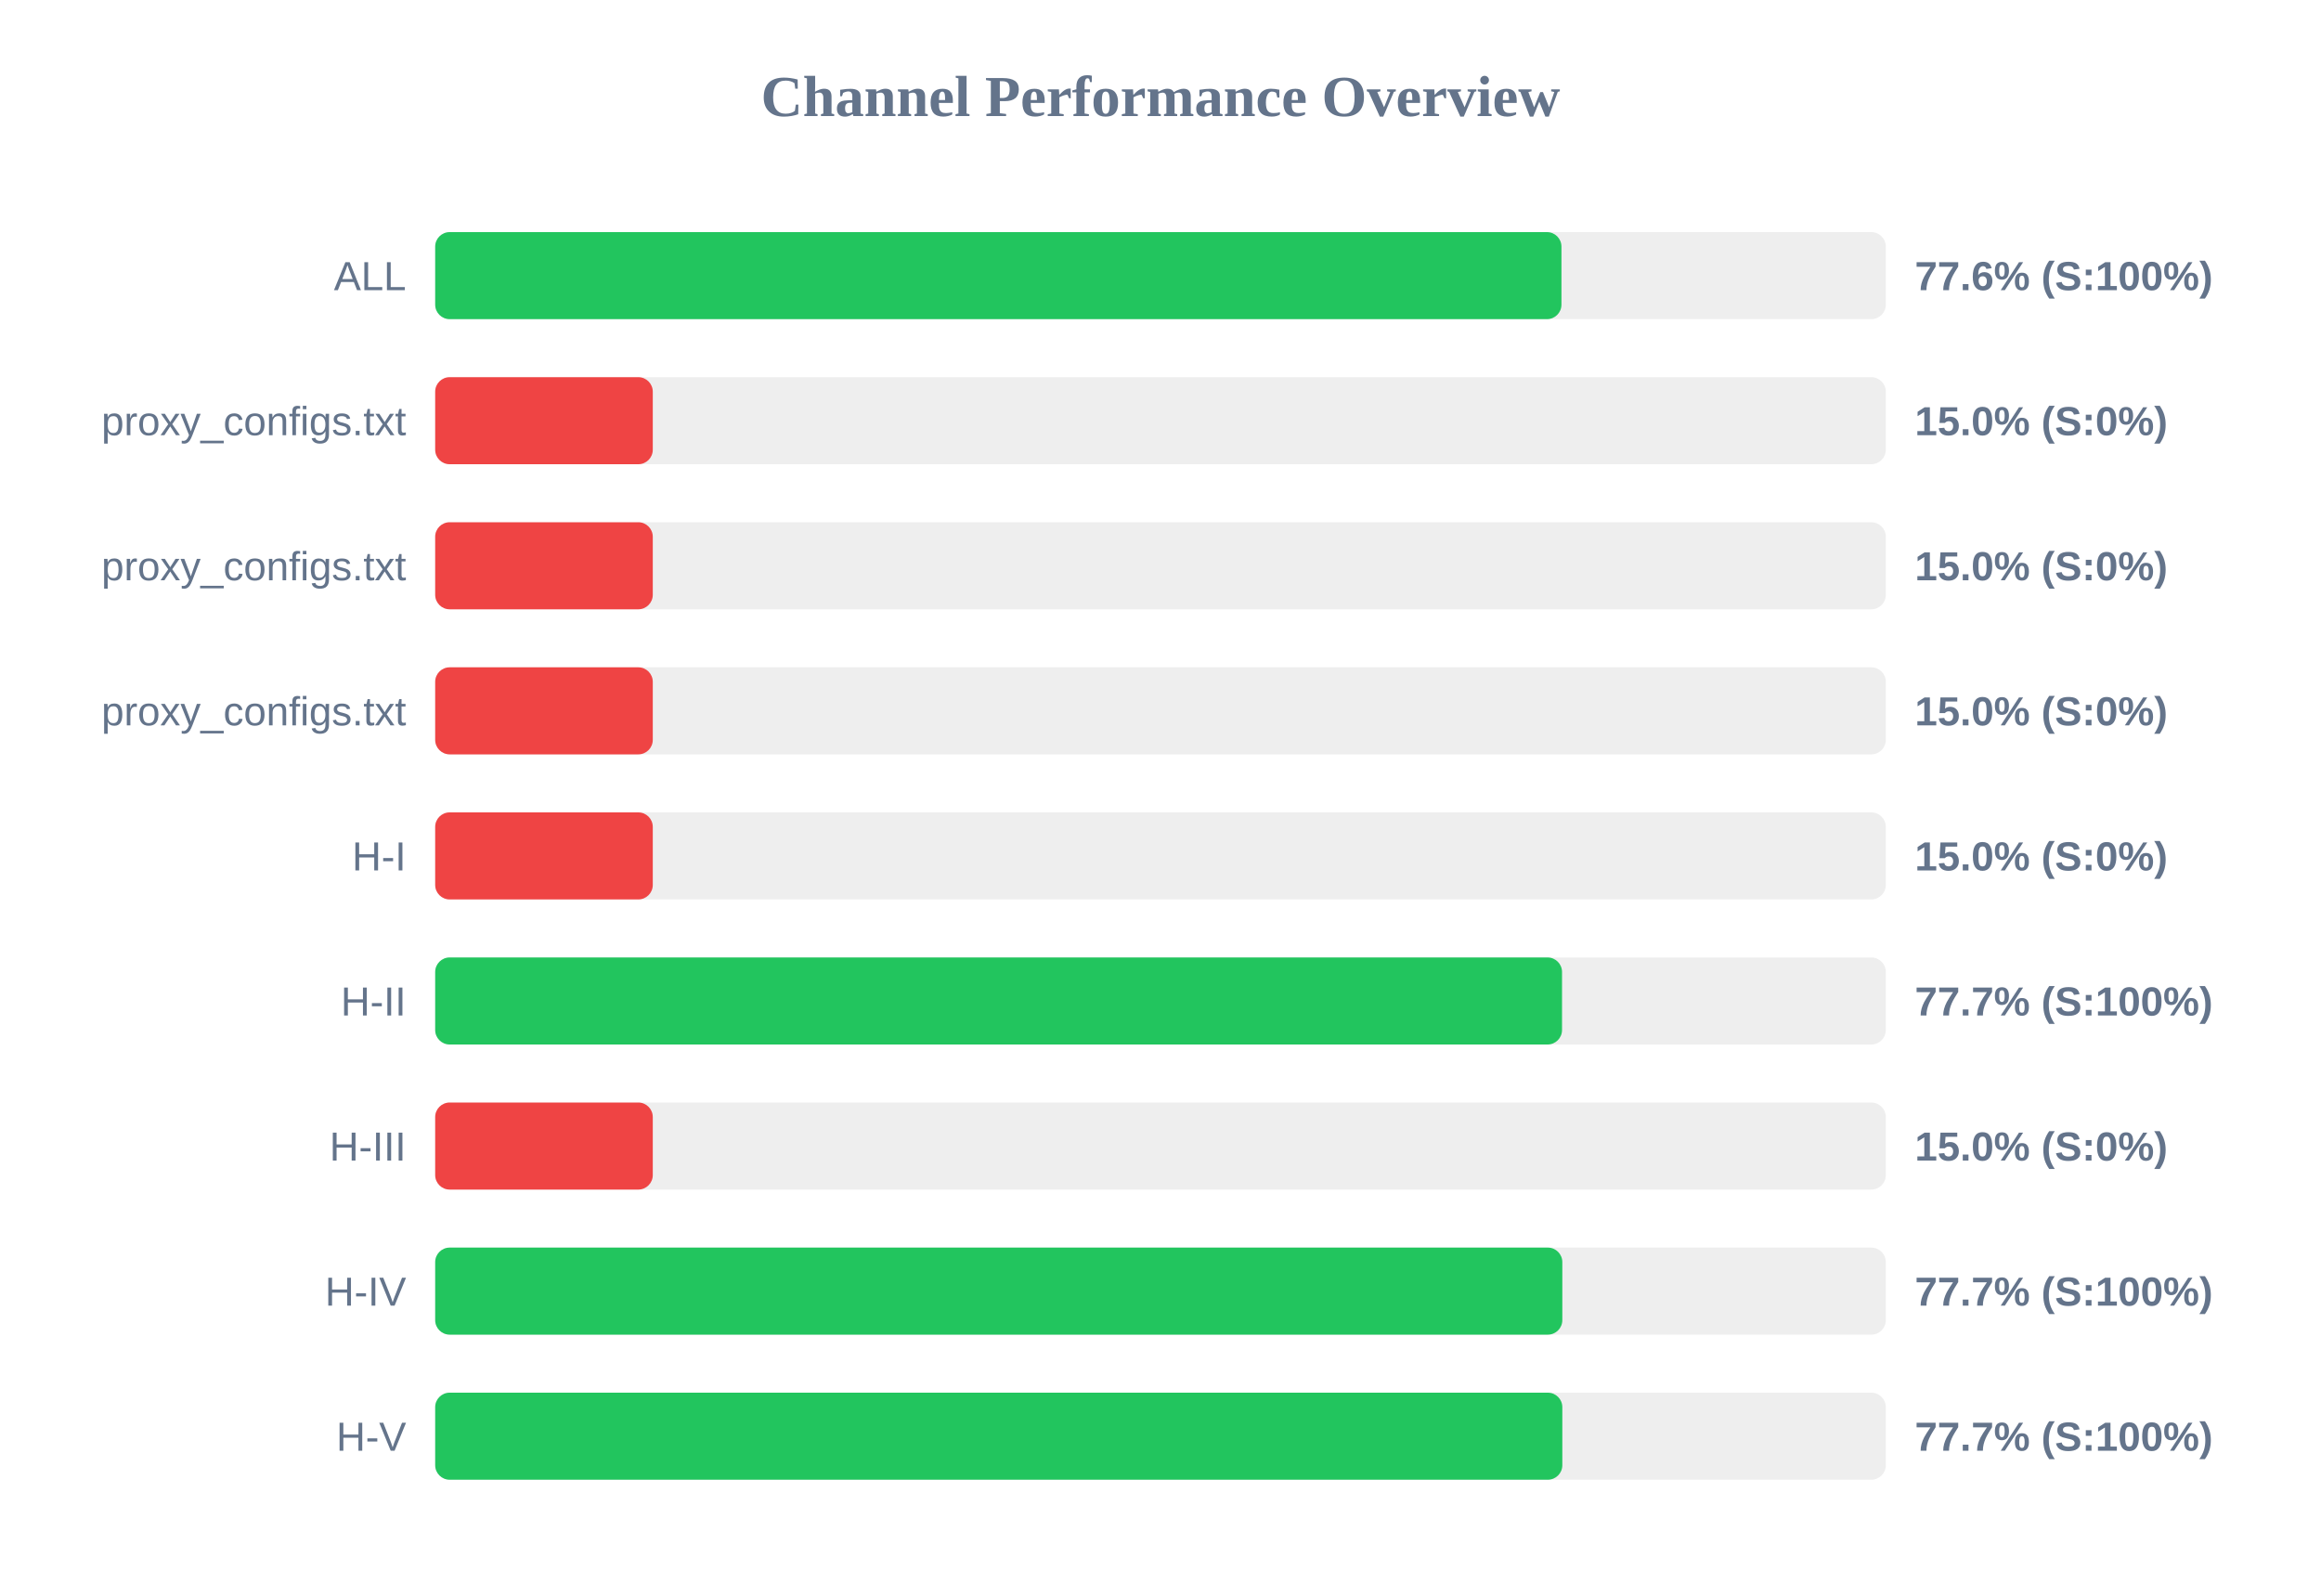
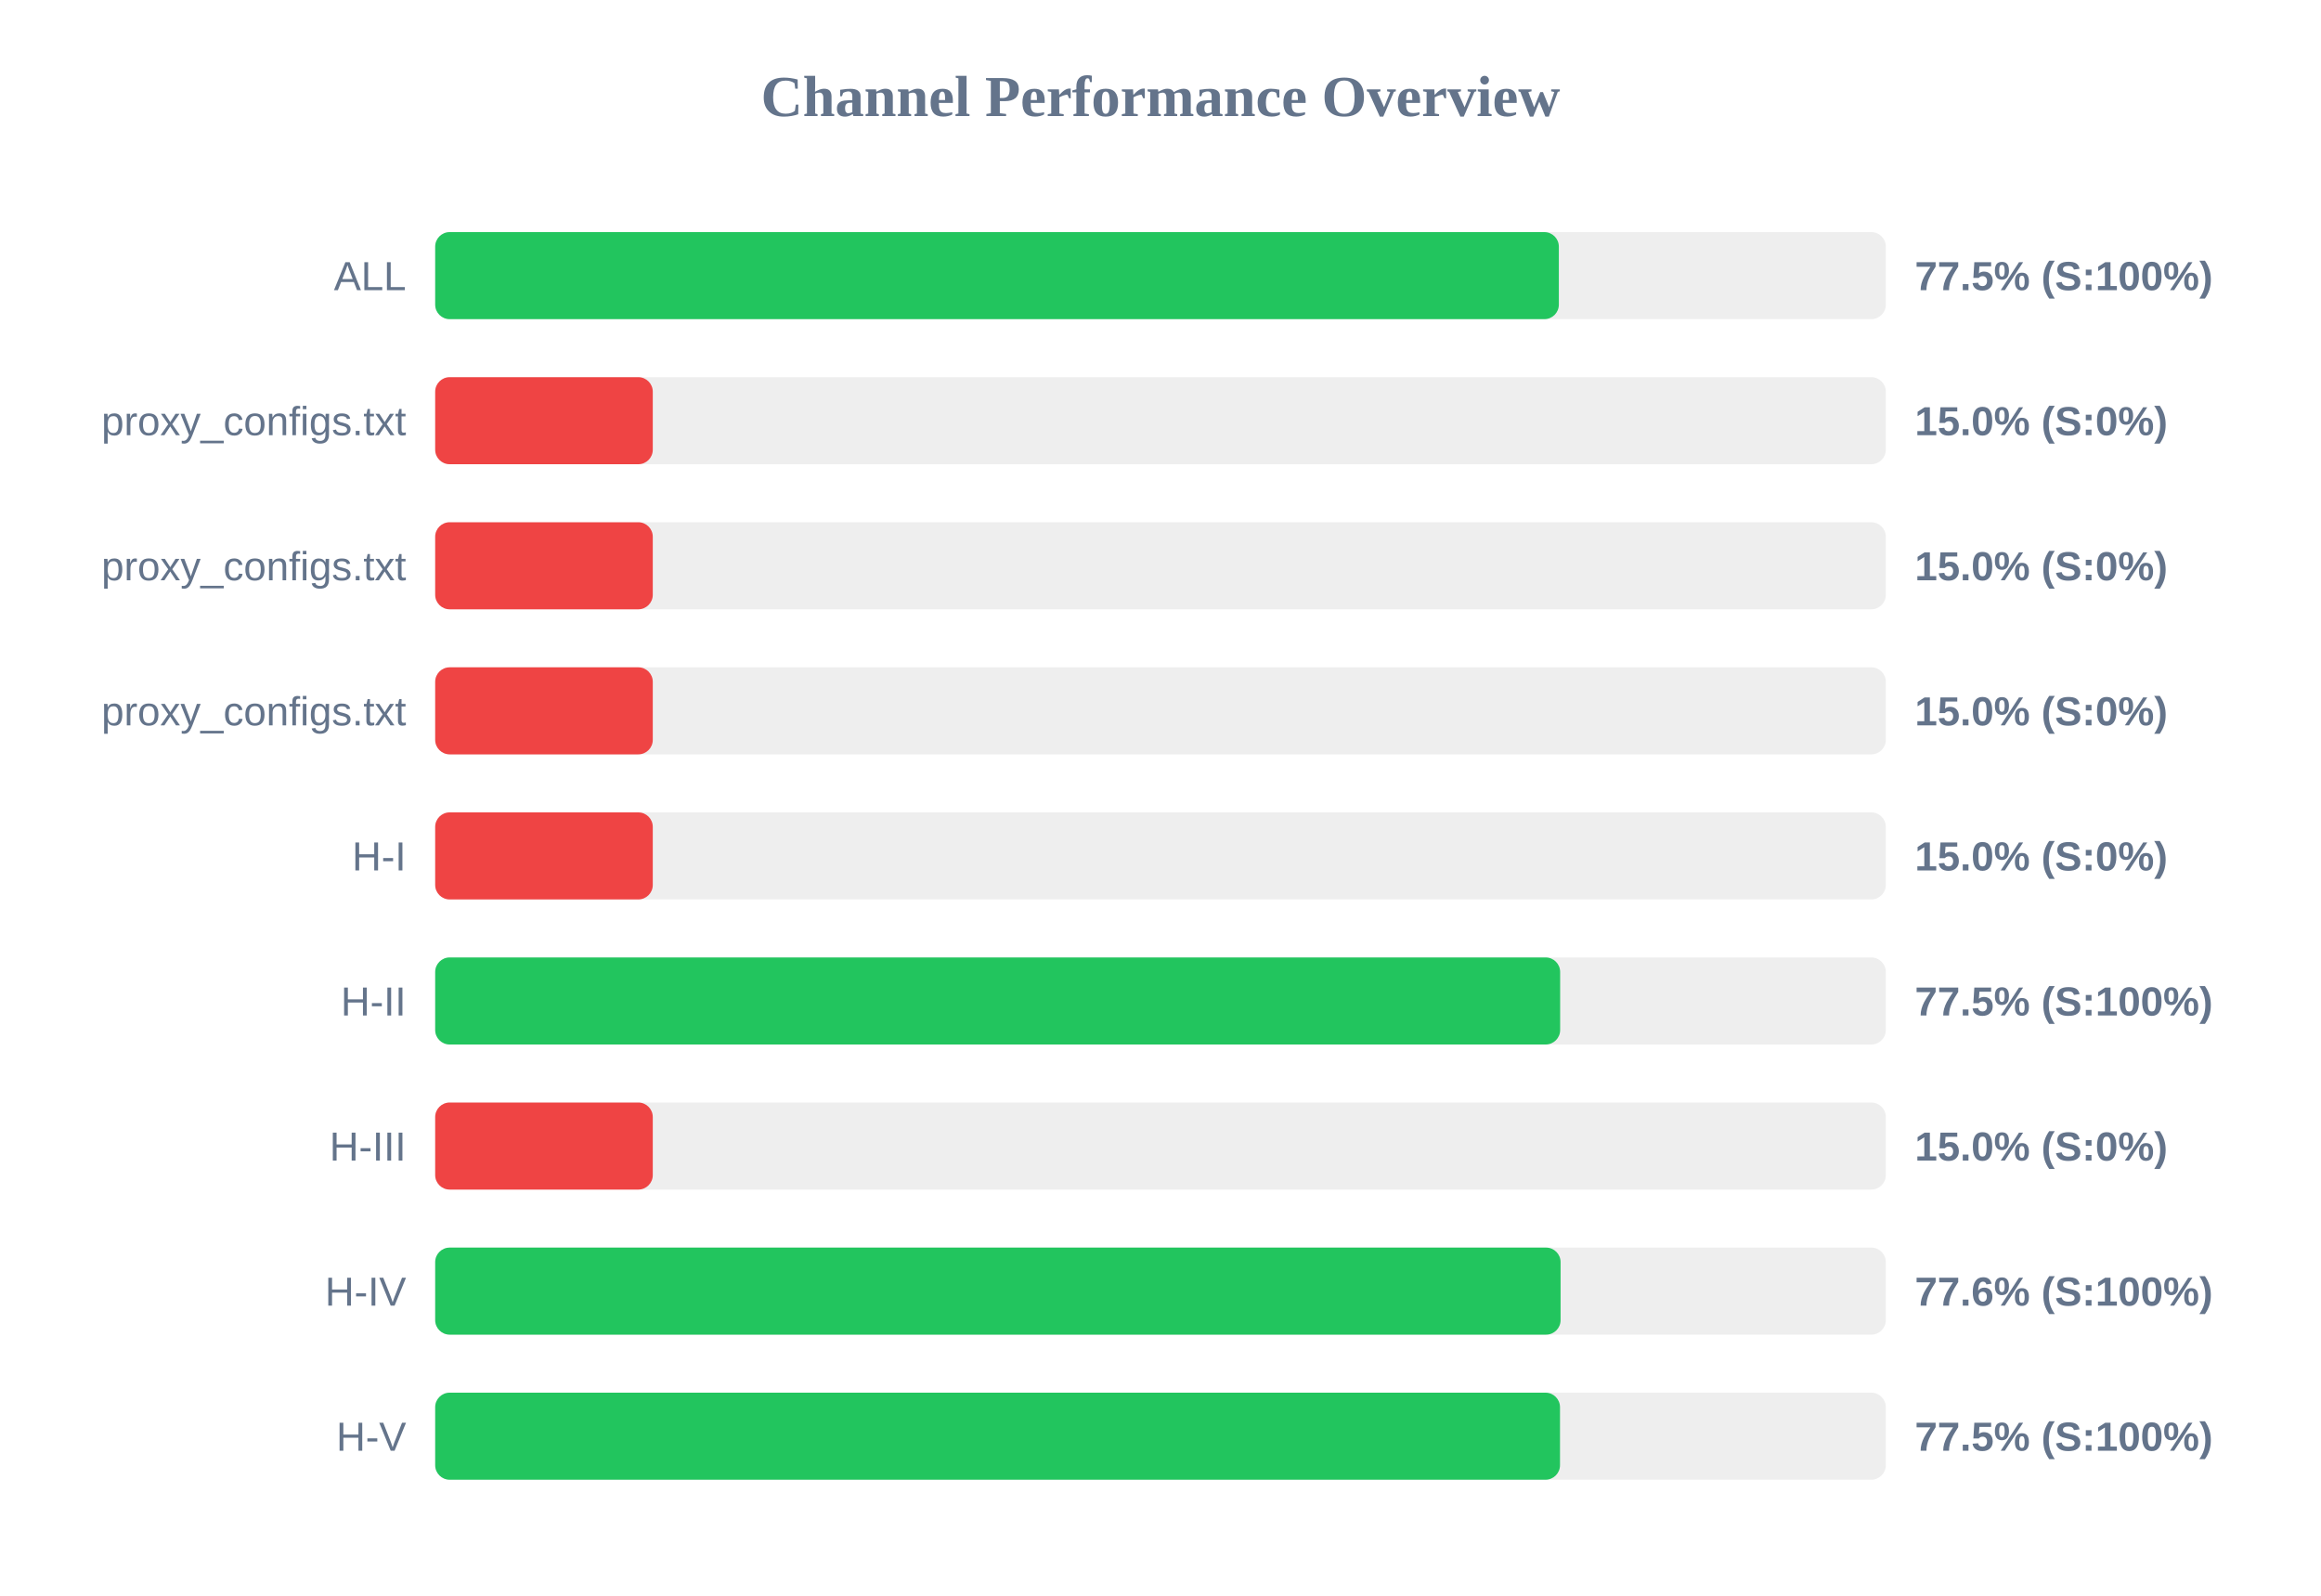
<svg xmlns="http://www.w3.org/2000/svg" width="800" height="550" version="1.1">
  <style>
        .row { font: 14px Arial; fill: #64748b; }
        .score { font: bold 14px Arial; fill: #64748b; }
    </style>
  <text x="400" y="40" text-anchor="middle" font-size="20px" font-weight="bold" fill="#64748b">Channel Performance Overview</text>
  <rect x="150" y="80" width="500" height="30" fill="#eee" rx="5" />
-   <rect x="150" y="80" width="388.2" height="30" fill="#22c55e" rx="5" />
+   <rect x="150" y="80" width="387.3" height="30" fill="#22c55e" rx="5" />
  <text x="140" y="100" text-anchor="end" class="row">ALL</text>
-   <text x="660" y="100" text-anchor="start" class="score">77.6% (S:100%)</text>
+   <text x="660" y="100" text-anchor="start" class="score">77.5% (S:100%)</text>
  <rect x="150" y="130" width="500" height="30" fill="#eee" rx="5" />
  <rect x="150" y="130" width="75.0" height="30" fill="#ef4444" rx="5" />
  <text x="140" y="150" text-anchor="end" class="row">proxy_configs.txt</text>
  <text x="660" y="150" text-anchor="start" class="score">15.0% (S:0%)</text>
  <rect x="150" y="180" width="500" height="30" fill="#eee" rx="5" />
  <rect x="150" y="180" width="75.0" height="30" fill="#ef4444" rx="5" />
  <text x="140" y="200" text-anchor="end" class="row">proxy_configs.txt</text>
  <text x="660" y="200" text-anchor="start" class="score">15.0% (S:0%)</text>
  <rect x="150" y="230" width="500" height="30" fill="#eee" rx="5" />
  <rect x="150" y="230" width="75.0" height="30" fill="#ef4444" rx="5" />
  <text x="140" y="250" text-anchor="end" class="row">proxy_configs.txt</text>
  <text x="660" y="250" text-anchor="start" class="score">15.0% (S:0%)</text>
  <rect x="150" y="280" width="500" height="30" fill="#eee" rx="5" />
  <rect x="150" y="280" width="75.0" height="30" fill="#ef4444" rx="5" />
  <text x="140" y="300" text-anchor="end" class="row">H-I</text>
  <text x="660" y="300" text-anchor="start" class="score">15.0% (S:0%)</text>
  <rect x="150" y="330" width="500" height="30" fill="#eee" rx="5" />
-   <rect x="150" y="330" width="388.4" height="30" fill="#22c55e" rx="5" />
+   <rect x="150" y="330" width="387.75" height="30" fill="#22c55e" rx="5" />
  <text x="140" y="350" text-anchor="end" class="row">H-II</text>
-   <text x="660" y="350" text-anchor="start" class="score">77.7% (S:100%)</text>
+   <text x="660" y="350" text-anchor="start" class="score">77.5% (S:100%)</text>
  <rect x="150" y="380" width="500" height="30" fill="#eee" rx="5" />
  <rect x="150" y="380" width="75.0" height="30" fill="#ef4444" rx="5" />
  <text x="140" y="400" text-anchor="end" class="row">H-III</text>
  <text x="660" y="400" text-anchor="start" class="score">15.0% (S:0%)</text>
  <rect x="150" y="430" width="500" height="30" fill="#eee" rx="5" />
-   <rect x="150" y="430" width="388.5" height="30" fill="#22c55e" rx="5" />
+   <rect x="150" y="430" width="387.9" height="30" fill="#22c55e" rx="5" />
  <text x="140" y="450" text-anchor="end" class="row">H-IV</text>
-   <text x="660" y="450" text-anchor="start" class="score">77.7% (S:100%)</text>
+   <text x="660" y="450" text-anchor="start" class="score">77.6% (S:100%)</text>
  <rect x="150" y="480" width="500" height="30" fill="#eee" rx="5" />
-   <rect x="150" y="480" width="388.5" height="30" fill="#22c55e" rx="5" />
+   <rect x="150" y="480" width="387.7" height="30" fill="#22c55e" rx="5" />
  <text x="140" y="500" text-anchor="end" class="row">H-V</text>
-   <text x="660" y="500" text-anchor="start" class="score">77.7% (S:100%)</text>
+   <text x="660" y="500" text-anchor="start" class="score">77.5% (S:100%)</text>
</svg>
